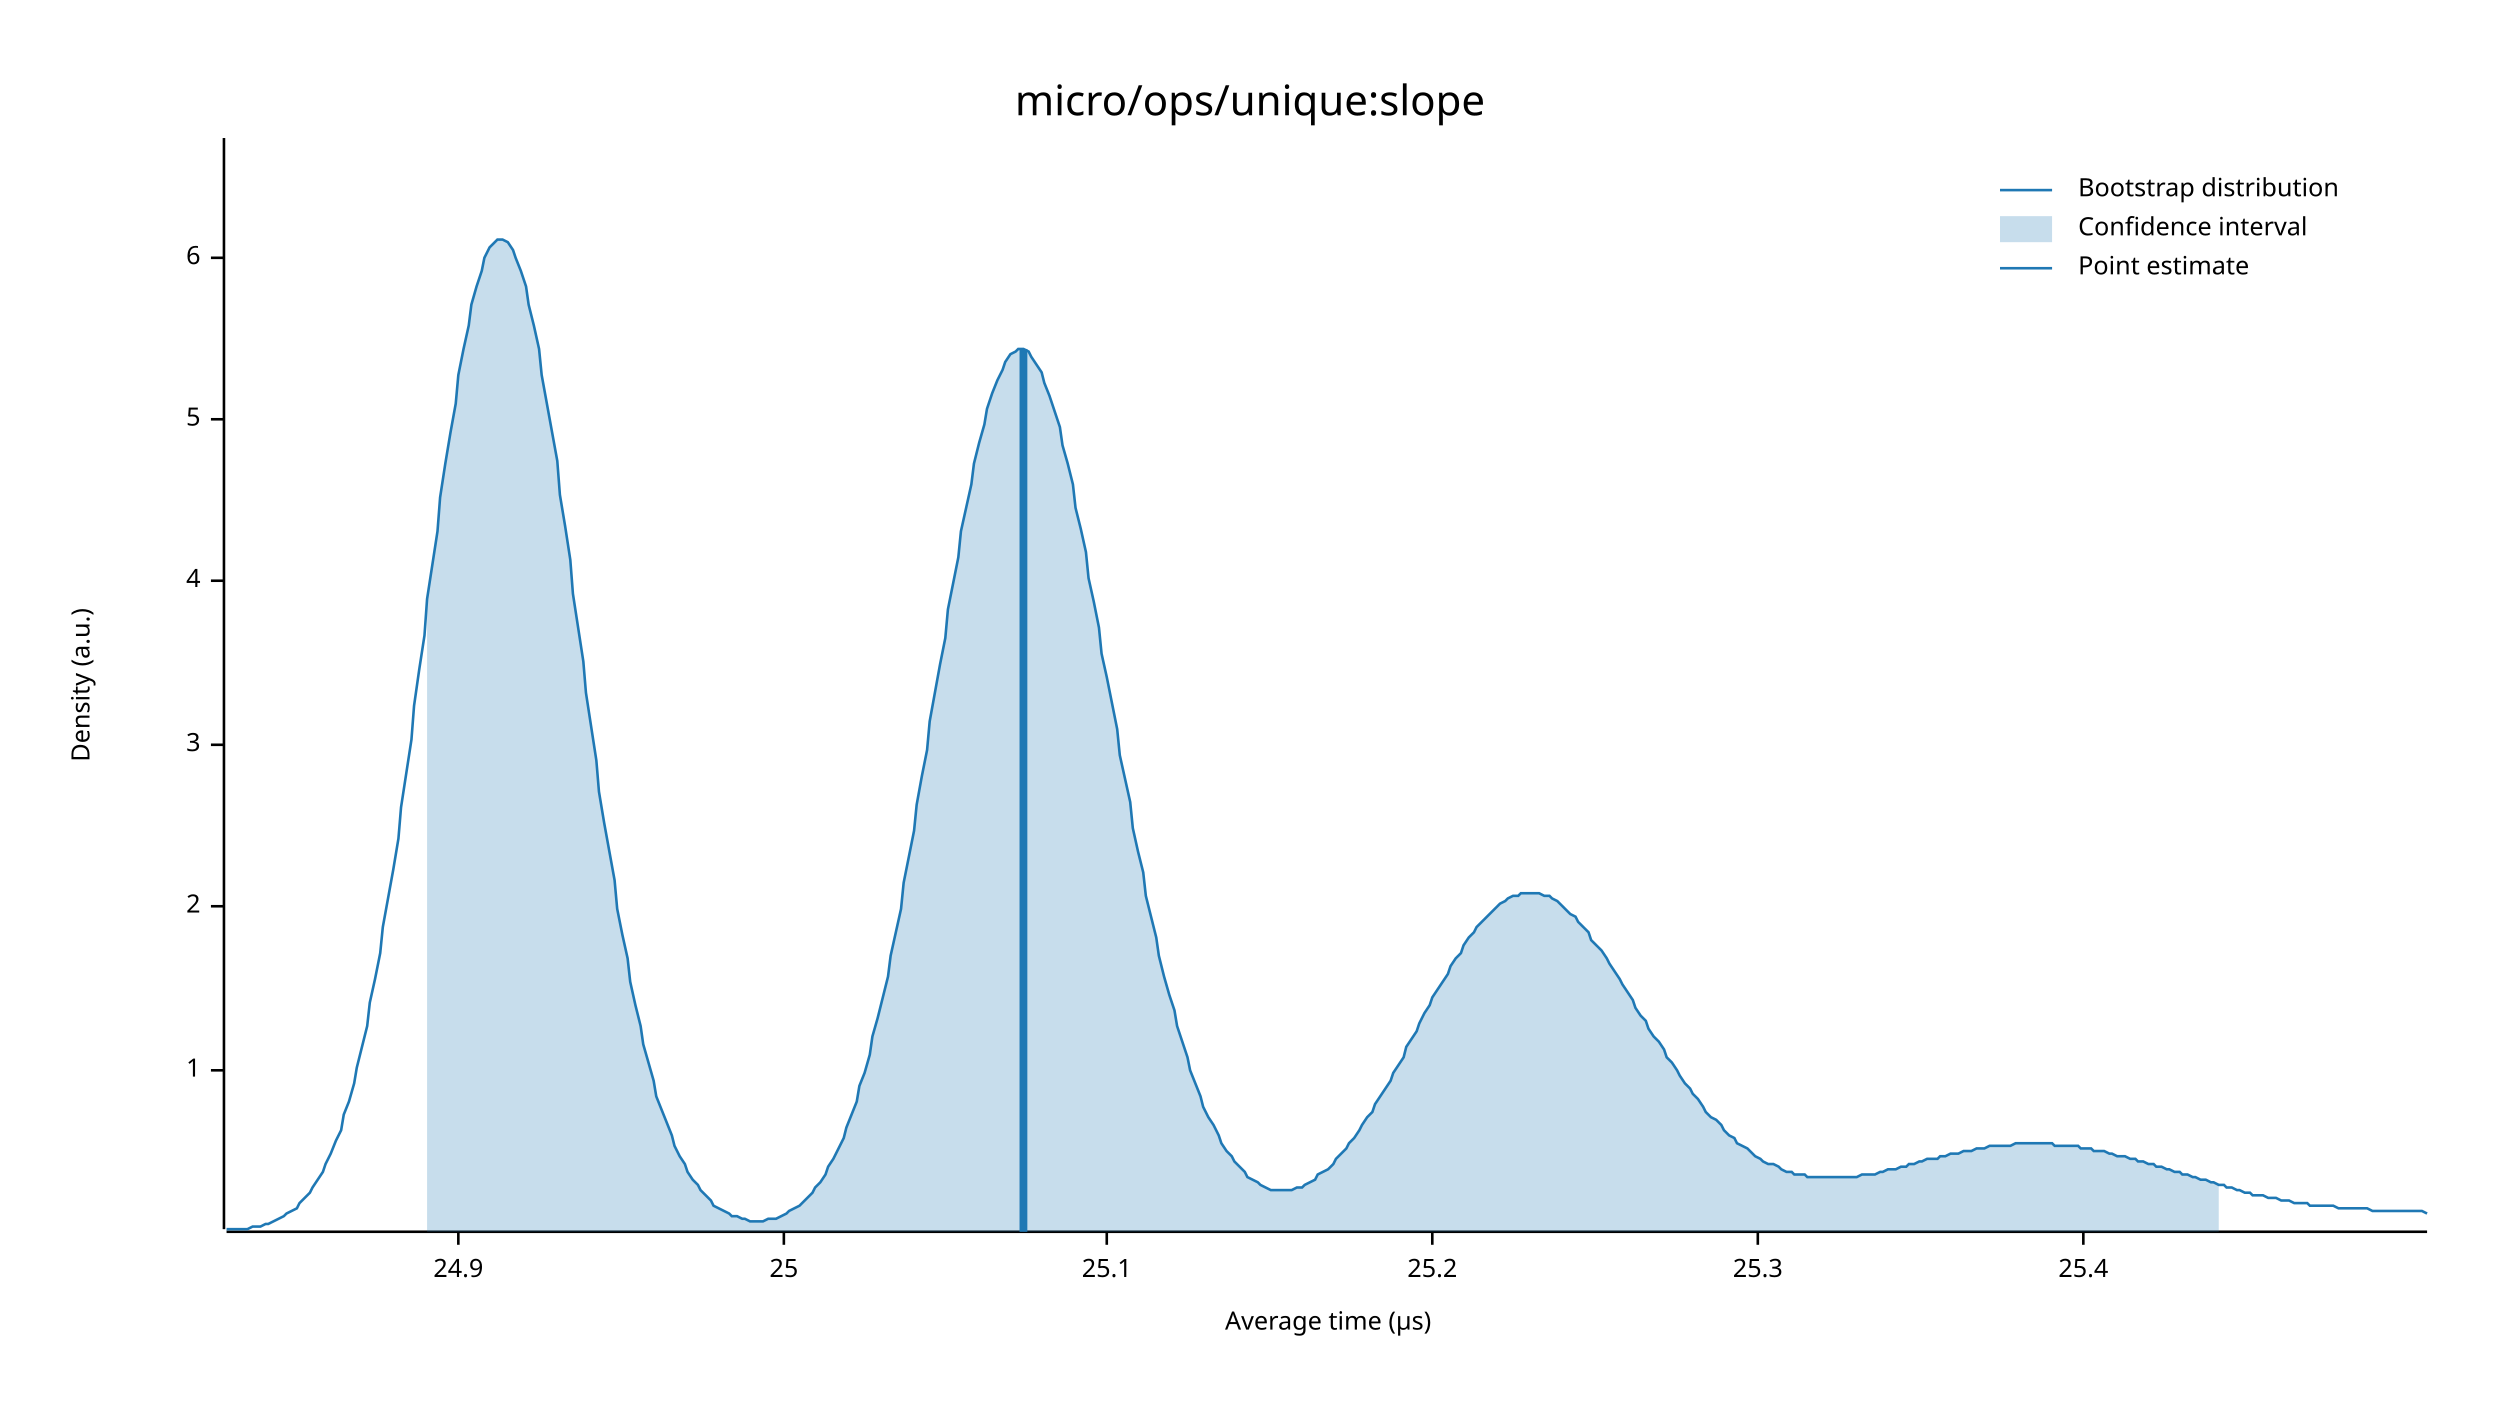
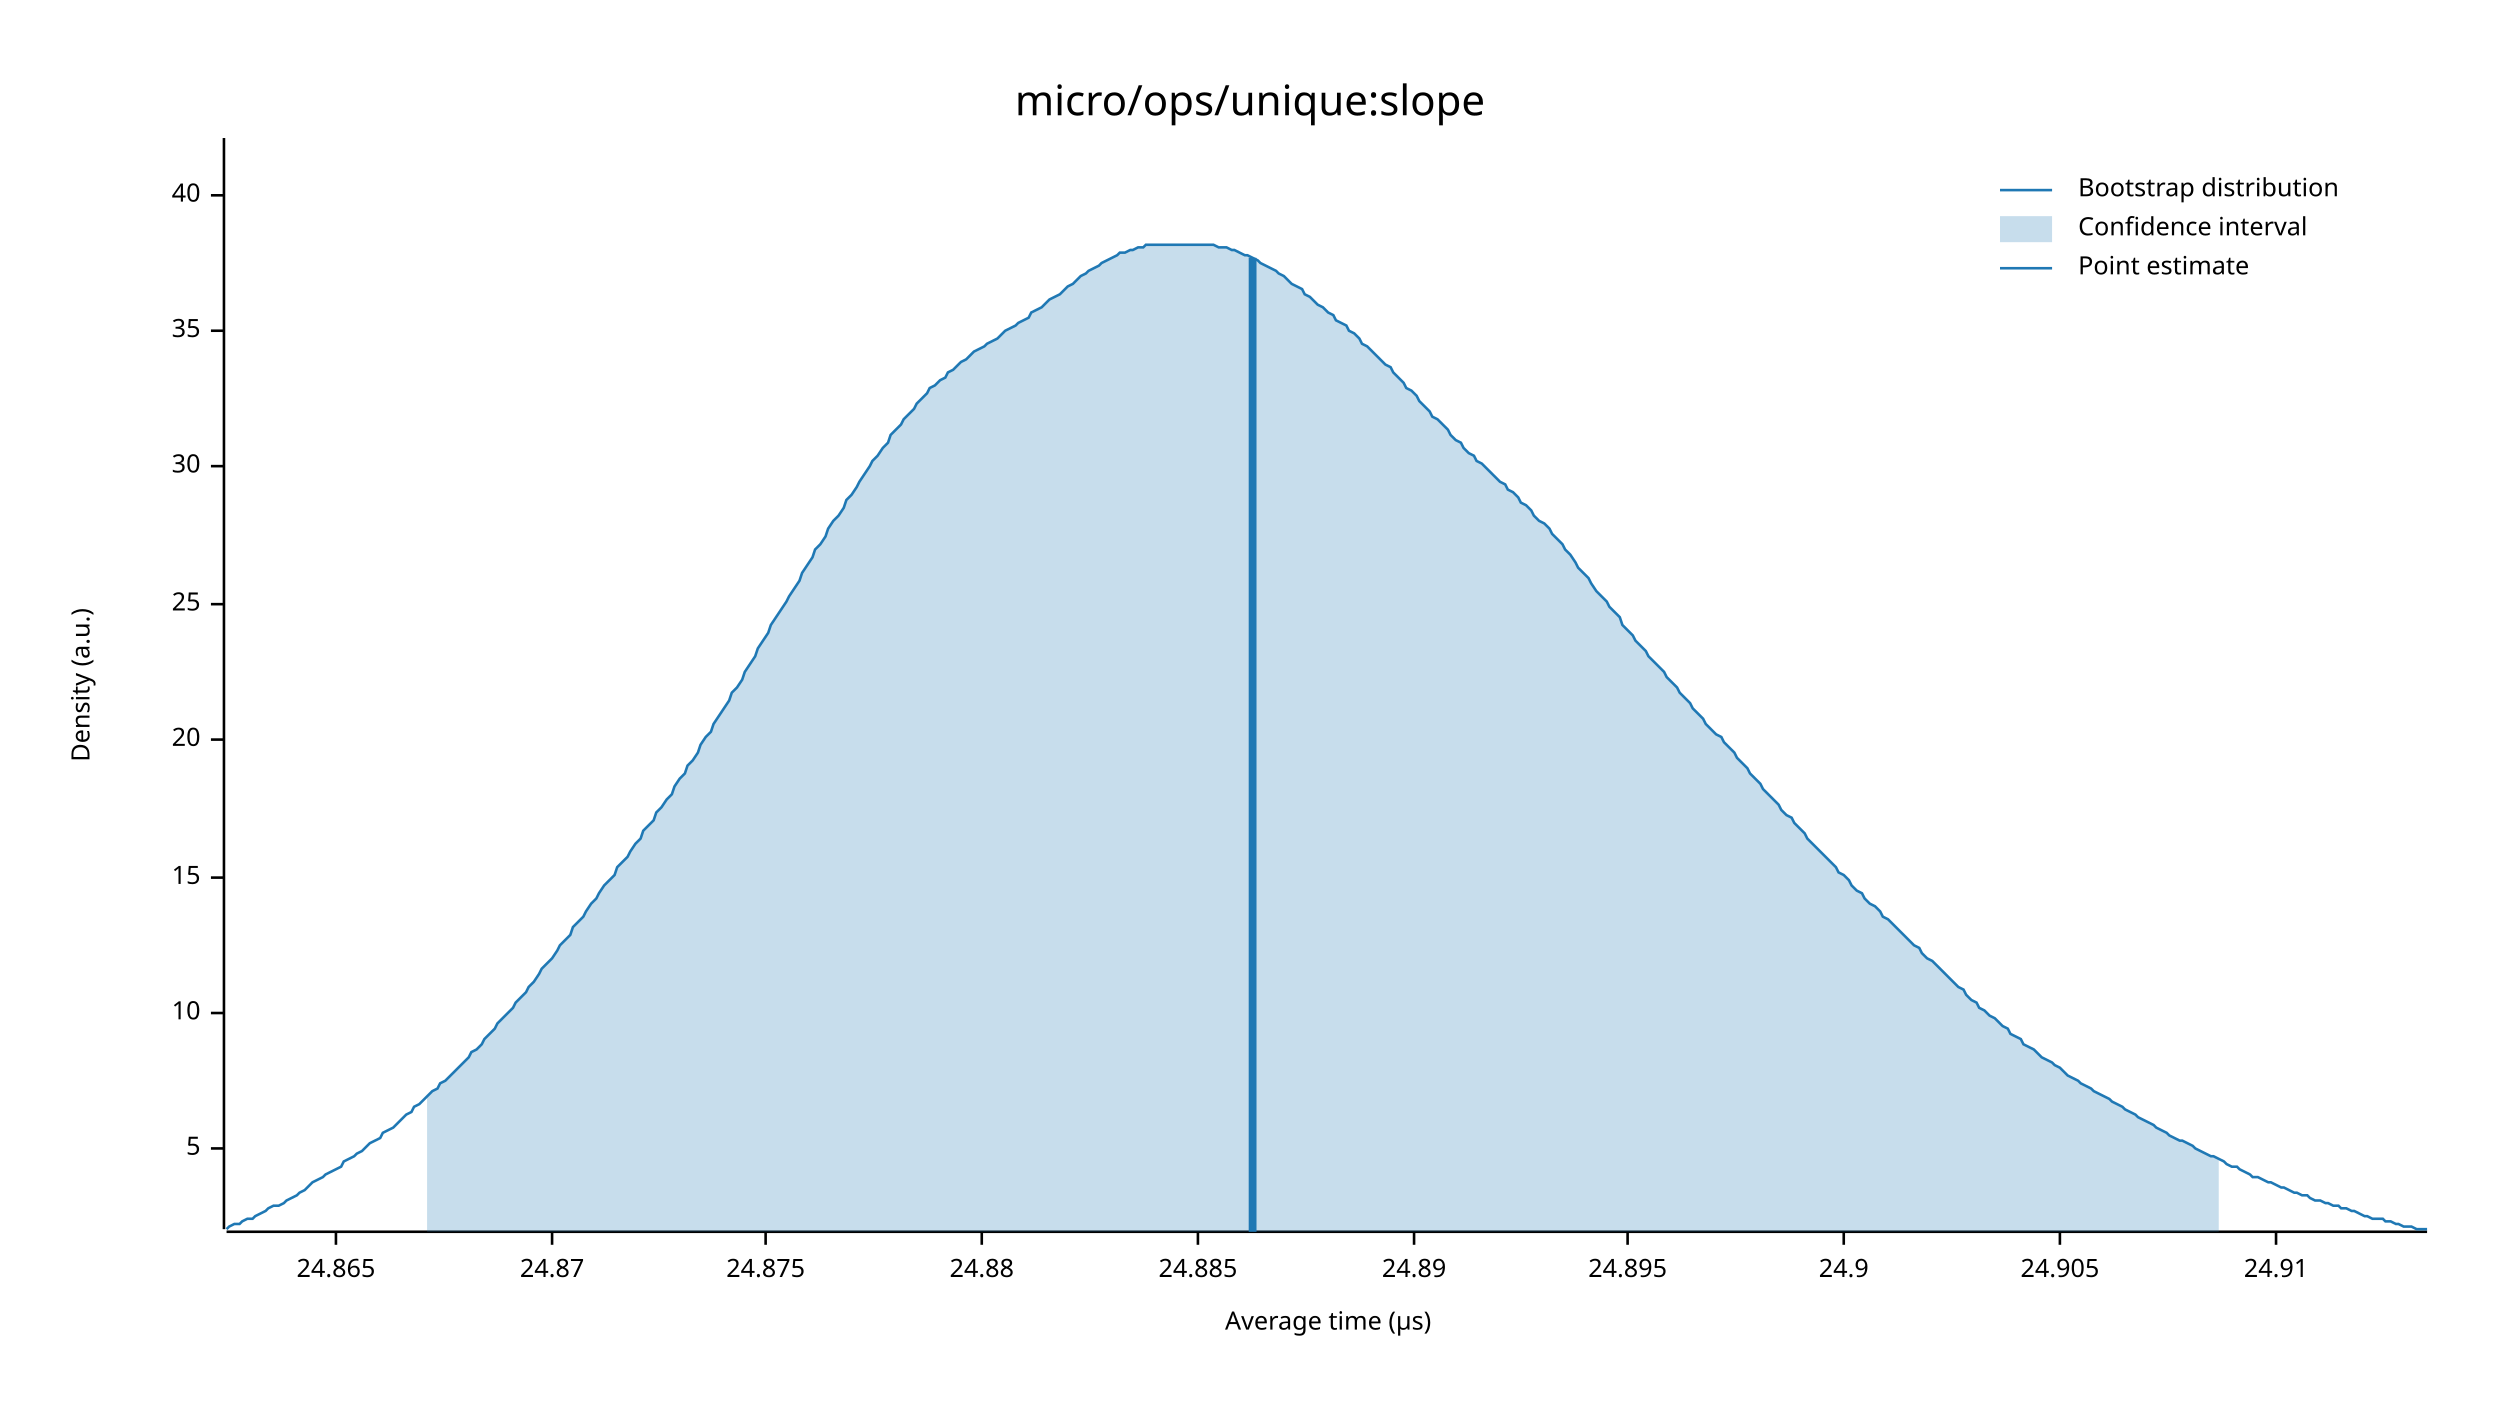
<svg xmlns="http://www.w3.org/2000/svg" width="960" height="540" viewBox="0 0 960 540">
  <text x="480" y="32" dy="0.76em" text-anchor="middle" font-family="sans-serif" font-size="16.129" opacity="1" fill="#000000">
micro/ops/unique:slope
</text>
  <text x="27" y="263" dy="0.76em" text-anchor="middle" font-family="sans-serif" font-size="9.677" opacity="1" fill="#000000" transform="rotate(270, 27, 263)">
Density (a.u.)
</text>
  <text x="510" y="513" dy="-0.5ex" text-anchor="middle" font-family="sans-serif" font-size="9.677" opacity="1" fill="#000000">
Average time (µs)
</text>
  <polyline fill="none" opacity="1" stroke="#000000" stroke-width="1" points="86,53 86,472 " />
-   <text x="77" y="411" dy="0.5ex" text-anchor="end" font-family="sans-serif" font-size="9.677" opacity="1" fill="#000000">
- 1
- </text>
-   <polyline fill="none" opacity="1" stroke="#000000" stroke-width="1" points="81,411 86,411 " />
-   <text x="77" y="348" dy="0.5ex" text-anchor="end" font-family="sans-serif" font-size="9.677" opacity="1" fill="#000000">
- 2
- </text>
-   <polyline fill="none" opacity="1" stroke="#000000" stroke-width="1" points="81,348 86,348 " />
-   <text x="77" y="286" dy="0.5ex" text-anchor="end" font-family="sans-serif" font-size="9.677" opacity="1" fill="#000000">
- 3
- </text>
-   <polyline fill="none" opacity="1" stroke="#000000" stroke-width="1" points="81,286 86,286 " />
-   <text x="77" y="223" dy="0.5ex" text-anchor="end" font-family="sans-serif" font-size="9.677" opacity="1" fill="#000000">
- 4
- </text>
-   <polyline fill="none" opacity="1" stroke="#000000" stroke-width="1" points="81,223 86,223 " />
-   <text x="77" y="161" dy="0.5ex" text-anchor="end" font-family="sans-serif" font-size="9.677" opacity="1" fill="#000000">
+   <text x="77" y="441" dy="0.5ex" text-anchor="end" font-family="sans-serif" font-size="9.677" opacity="1" fill="#000000">
5
</text>
-   <polyline fill="none" opacity="1" stroke="#000000" stroke-width="1" points="81,161 86,161 " />
-   <text x="77" y="99" dy="0.5ex" text-anchor="end" font-family="sans-serif" font-size="9.677" opacity="1" fill="#000000">
- 6
+   <polyline fill="none" opacity="1" stroke="#000000" stroke-width="1" points="81,441 86,441 " />
+   <text x="77" y="389" dy="0.5ex" text-anchor="end" font-family="sans-serif" font-size="9.677" opacity="1" fill="#000000">
+ 10
</text>
-   <polyline fill="none" opacity="1" stroke="#000000" stroke-width="1" points="81,99 86,99 " />
+   <polyline fill="none" opacity="1" stroke="#000000" stroke-width="1" points="81,389 86,389 " />
+   <text x="77" y="337" dy="0.5ex" text-anchor="end" font-family="sans-serif" font-size="9.677" opacity="1" fill="#000000">
+ 15
+ </text>
+   <polyline fill="none" opacity="1" stroke="#000000" stroke-width="1" points="81,337 86,337 " />
+   <text x="77" y="284" dy="0.5ex" text-anchor="end" font-family="sans-serif" font-size="9.677" opacity="1" fill="#000000">
+ 20
+ </text>
+   <polyline fill="none" opacity="1" stroke="#000000" stroke-width="1" points="81,284 86,284 " />
+   <text x="77" y="232" dy="0.5ex" text-anchor="end" font-family="sans-serif" font-size="9.677" opacity="1" fill="#000000">
+ 25
+ </text>
+   <polyline fill="none" opacity="1" stroke="#000000" stroke-width="1" points="81,232 86,232 " />
+   <text x="77" y="179" dy="0.5ex" text-anchor="end" font-family="sans-serif" font-size="9.677" opacity="1" fill="#000000">
+ 30
+ </text>
+   <polyline fill="none" opacity="1" stroke="#000000" stroke-width="1" points="81,179 86,179 " />
+   <text x="77" y="127" dy="0.5ex" text-anchor="end" font-family="sans-serif" font-size="9.677" opacity="1" fill="#000000">
+ 35
+ </text>
+   <polyline fill="none" opacity="1" stroke="#000000" stroke-width="1" points="81,127 86,127 " />
+   <text x="77" y="75" dy="0.5ex" text-anchor="end" font-family="sans-serif" font-size="9.677" opacity="1" fill="#000000">
+ 40
+ </text>
+   <polyline fill="none" opacity="1" stroke="#000000" stroke-width="1" points="81,75 86,75 " />
  <polyline fill="none" opacity="1" stroke="#000000" stroke-width="1" points="87,473 932,473 " />
-   <text x="176" y="483" dy="0.76em" text-anchor="middle" font-family="sans-serif" font-size="9.677" opacity="1" fill="#000000">
+   <text x="129" y="483" dy="0.76em" text-anchor="middle" font-family="sans-serif" font-size="9.677" opacity="1" fill="#000000">
+ 24.865
+ </text>
+   <polyline fill="none" opacity="1" stroke="#000000" stroke-width="1" points="129,473 129,478 " />
+   <text x="212" y="483" dy="0.76em" text-anchor="middle" font-family="sans-serif" font-size="9.677" opacity="1" fill="#000000">
+ 24.87
+ </text>
+   <polyline fill="none" opacity="1" stroke="#000000" stroke-width="1" points="212,473 212,478 " />
+   <text x="294" y="483" dy="0.76em" text-anchor="middle" font-family="sans-serif" font-size="9.677" opacity="1" fill="#000000">
+ 24.875
+ </text>
+   <polyline fill="none" opacity="1" stroke="#000000" stroke-width="1" points="294,473 294,478 " />
+   <text x="377" y="483" dy="0.76em" text-anchor="middle" font-family="sans-serif" font-size="9.677" opacity="1" fill="#000000">
+ 24.88
+ </text>
+   <polyline fill="none" opacity="1" stroke="#000000" stroke-width="1" points="377,473 377,478 " />
+   <text x="460" y="483" dy="0.76em" text-anchor="middle" font-family="sans-serif" font-size="9.677" opacity="1" fill="#000000">
+ 24.885
+ </text>
+   <polyline fill="none" opacity="1" stroke="#000000" stroke-width="1" points="460,473 460,478 " />
+   <text x="543" y="483" dy="0.76em" text-anchor="middle" font-family="sans-serif" font-size="9.677" opacity="1" fill="#000000">
+ 24.89
+ </text>
+   <polyline fill="none" opacity="1" stroke="#000000" stroke-width="1" points="543,473 543,478 " />
+   <text x="625" y="483" dy="0.76em" text-anchor="middle" font-family="sans-serif" font-size="9.677" opacity="1" fill="#000000">
+ 24.895
+ </text>
+   <polyline fill="none" opacity="1" stroke="#000000" stroke-width="1" points="625,473 625,478 " />
+   <text x="708" y="483" dy="0.76em" text-anchor="middle" font-family="sans-serif" font-size="9.677" opacity="1" fill="#000000">
24.9
</text>
-   <polyline fill="none" opacity="1" stroke="#000000" stroke-width="1" points="176,473 176,478 " />
-   <text x="301" y="483" dy="0.76em" text-anchor="middle" font-family="sans-serif" font-size="9.677" opacity="1" fill="#000000">
- 25
+   <polyline fill="none" opacity="1" stroke="#000000" stroke-width="1" points="708,473 708,478 " />
+   <text x="791" y="483" dy="0.76em" text-anchor="middle" font-family="sans-serif" font-size="9.677" opacity="1" fill="#000000">
+ 24.905
</text>
-   <polyline fill="none" opacity="1" stroke="#000000" stroke-width="1" points="301,473 301,478 " />
-   <text x="425" y="483" dy="0.76em" text-anchor="middle" font-family="sans-serif" font-size="9.677" opacity="1" fill="#000000">
- 25.1
+   <polyline fill="none" opacity="1" stroke="#000000" stroke-width="1" points="791,473 791,478 " />
+   <text x="874" y="483" dy="0.76em" text-anchor="middle" font-family="sans-serif" font-size="9.677" opacity="1" fill="#000000">
+ 24.91
</text>
-   <polyline fill="none" opacity="1" stroke="#000000" stroke-width="1" points="425,473 425,478 " />
-   <text x="550" y="483" dy="0.76em" text-anchor="middle" font-family="sans-serif" font-size="9.677" opacity="1" fill="#000000">
- 25.2
- </text>
-   <polyline fill="none" opacity="1" stroke="#000000" stroke-width="1" points="550,473 550,478 " />
-   <text x="675" y="483" dy="0.76em" text-anchor="middle" font-family="sans-serif" font-size="9.677" opacity="1" fill="#000000">
- 25.3
- </text>
-   <polyline fill="none" opacity="1" stroke="#000000" stroke-width="1" points="675,473 675,478 " />
-   <text x="800" y="483" dy="0.76em" text-anchor="middle" font-family="sans-serif" font-size="9.677" opacity="1" fill="#000000">
- 25.4
- </text>
-   <polyline fill="none" opacity="1" stroke="#000000" stroke-width="1" points="800,473 800,478 " />
-   <polyline fill="none" opacity="1" stroke="#1F78B4" stroke-width="1" points="87,472 88,472 90,472 92,472 93,472 95,472 97,471 98,471 100,471 102,470 103,470 105,469 107,468 109,467 110,466 112,465 114,464 115,462 117,460 119,458 120,456 122,453 124,450 125,447 127,443 129,438 131,434 132,428 134,423 136,416 137,410 139,402 141,394 142,385 144,376 146,366 147,356 149,345 151,334 153,322 154,310 156,297 158,284 159,271 161,257 163,244 164,230 166,217 168,204 169,191 171,178 173,166 175,155 176,144 178,134 180,125 181,117 183,110 185,104 186,99 188,95 190,93 191,92 193,92 195,93 197,96 198,99 200,104 202,110 203,117 205,125 207,134 208,144 210,155 212,166 214,177 215,190 217,202 219,215 220,228 222,241 224,254 225,266 227,279 229,292 230,304 232,316 234,327 236,338 237,349 239,359 241,368 242,377 244,386 246,394 247,401 249,408 251,415 252,421 254,426 256,431 258,436 259,440 261,444 263,447 264,450 266,453 268,455 269,457 271,459 273,461 274,463 276,464 278,465 280,466 281,467 283,467 285,468 286,468 288,469 290,469 291,469 293,469 295,468 296,468 298,468 300,467 302,466 303,465 305,464 307,463 308,462 310,460 312,458 313,456 315,454 317,451 318,448 320,445 322,441 324,437 325,433 327,428 329,423 330,417 332,412 334,405 335,398 337,391 339,383 341,375 342,367 344,358 346,349 347,339 349,329 351,319 352,309 354,298 356,288 357,277 359,266 361,255 363,245 364,234 366,224 368,214 369,204 371,195 373,186 374,178 376,170 378,163 379,157 381,151 383,146 385,142 386,139 388,136 390,135 391,134 393,134 395,135 396,137 398,140 400,143 401,147 403,152 405,158 407,164 408,171 410,178 412,186 413,195 415,203 417,212 418,222 420,231 422,241 423,251 425,260 427,270 429,280 430,290 432,299 434,308 435,318 437,327 439,335 440,344 442,352 444,360 445,367 447,375 449,382 451,388 452,394 454,400 456,406 457,411 459,416 461,421 462,425 464,429 466,432 468,436 469,439 471,442 473,444 474,446 476,448 478,450 479,452 481,453 483,454 484,455 486,456 488,457 490,457 491,457 493,457 495,457 496,457 498,456 500,456 501,455 503,454 505,453 506,451 508,450 510,449 512,447 513,445 515,443 517,441 518,439 520,437 522,434 523,432 525,429 527,427 528,424 530,421 532,418 534,415 535,412 537,409 539,406 540,402 542,399 544,396 545,393 547,389 549,386 550,383 552,380 554,377 556,374 557,371 559,368 561,366 562,363 564,360 566,358 567,356 569,354 571,352 573,350 574,349 576,347 578,346 579,345 581,344 583,344 584,343 586,343 588,343 589,343 591,343 593,344 595,344 596,345 598,346 600,348 601,349 603,351 605,352 606,354 608,356 610,358 611,361 613,363 615,365 617,368 618,370 620,373 622,376 623,378 625,381 627,384 628,387 630,390 632,392 633,395 635,398 637,400 639,403 640,406 642,408 644,411 645,413 647,416 649,418 650,420 652,422 654,425 655,427 657,429 659,430 661,432 662,434 664,436 666,437 667,439 669,440 671,441 672,442 674,444 676,445 677,446 679,447 681,447 683,448 684,449 686,450 688,450 689,451 691,451 693,451 694,452 696,452 698,452 700,452 701,452 703,452 705,452 706,452 708,452 710,452 711,452 713,452 715,451 716,451 718,451 720,451 722,450 723,450 725,449 727,449 728,449 730,448 732,448 733,447 735,447 737,446 738,446 740,445 742,445 744,445 745,444 747,444 749,443 750,443 752,443 754,442 755,442 757,442 759,441 760,441 762,441 764,440 766,440 767,440 769,440 771,440 772,440 774,439 776,439 777,439 779,439 781,439 782,439 784,439 786,439 788,439 789,440 791,440 793,440 794,440 796,440 798,440 799,441 801,441 803,441 804,442 806,442 808,442 810,443 811,443 813,444 815,444 816,444 818,445 820,445 821,446 823,446 825,447 827,447 828,448 830,448 832,449 833,449 835,450 837,450 838,451 840,451 842,452 843,452 845,453 847,453 849,454 850,454 852,455 854,455 855,456 857,456 859,457 860,457 862,458 864,458 865,459 867,459 869,459 871,460 872,460 874,460 876,461 877,461 879,461 881,462 882,462 884,462 886,462 887,463 889,463 891,463 893,463 894,463 896,463 898,464 899,464 901,464 903,464 904,464 906,464 908,464 909,464 911,465 913,465 915,465 916,465 918,465 920,465 921,465 923,465 925,465 926,465 928,465 930,465 932,466 " />
-   <polygon opacity="0.25" fill="#1F78B4" points="164,230 166,217 168,204 169,191 171,178 173,166 175,155 176,144 178,134 180,125 181,117 183,110 185,104 186,99 188,95 190,93 191,92 193,92 195,93 197,96 198,99 200,104 202,110 203,117 205,125 207,134 208,144 210,155 212,166 214,177 215,190 217,202 219,215 220,228 222,241 224,254 225,266 227,279 229,292 230,304 232,316 234,327 236,338 237,349 239,359 241,368 242,377 244,386 246,394 247,401 249,408 251,415 252,421 254,426 256,431 258,436 259,440 261,444 263,447 264,450 266,453 268,455 269,457 271,459 273,461 274,463 276,464 278,465 280,466 281,467 283,467 285,468 286,468 288,469 290,469 291,469 293,469 295,468 296,468 298,468 300,467 302,466 303,465 305,464 307,463 308,462 310,460 312,458 313,456 315,454 317,451 318,448 320,445 322,441 324,437 325,433 327,428 329,423 330,417 332,412 334,405 335,398 337,391 339,383 341,375 342,367 344,358 346,349 347,339 349,329 351,319 352,309 354,298 356,288 357,277 359,266 361,255 363,245 364,234 366,224 368,214 369,204 371,195 373,186 374,178 376,170 378,163 379,157 381,151 383,146 385,142 386,139 388,136 390,135 391,134 393,134 395,135 396,137 398,140 400,143 401,147 403,152 405,158 407,164 408,171 410,178 412,186 413,195 415,203 417,212 418,222 420,231 422,241 423,251 425,260 427,270 429,280 430,290 432,299 434,308 435,318 437,327 439,335 440,344 442,352 444,360 445,367 447,375 449,382 451,388 452,394 454,400 456,406 457,411 459,416 461,421 462,425 464,429 466,432 468,436 469,439 471,442 473,444 474,446 476,448 478,450 479,452 481,453 483,454 484,455 486,456 488,457 490,457 491,457 493,457 495,457 496,457 498,456 500,456 501,455 503,454 505,453 506,451 508,450 510,449 512,447 513,445 515,443 517,441 518,439 520,437 522,434 523,432 525,429 527,427 528,424 530,421 532,418 534,415 535,412 537,409 539,406 540,402 542,399 544,396 545,393 547,389 549,386 550,383 552,380 554,377 556,374 557,371 559,368 561,366 562,363 564,360 566,358 567,356 569,354 571,352 573,350 574,349 576,347 578,346 579,345 581,344 583,344 584,343 586,343 588,343 589,343 591,343 593,344 595,344 596,345 598,346 600,348 601,349 603,351 605,352 606,354 608,356 610,358 611,361 613,363 615,365 617,368 618,370 620,373 622,376 623,378 625,381 627,384 628,387 630,390 632,392 633,395 635,398 637,400 639,403 640,406 642,408 644,411 645,413 647,416 649,418 650,420 652,422 654,425 655,427 657,429 659,430 661,432 662,434 664,436 666,437 667,439 669,440 671,441 672,442 674,444 676,445 677,446 679,447 681,447 683,448 684,449 686,450 688,450 689,451 691,451 693,451 694,452 696,452 698,452 700,452 701,452 703,452 705,452 706,452 708,452 710,452 711,452 713,452 715,451 716,451 718,451 720,451 722,450 723,450 725,449 727,449 728,449 730,448 732,448 733,447 735,447 737,446 738,446 740,445 742,445 744,445 745,444 747,444 749,443 750,443 752,443 754,442 755,442 757,442 759,441 760,441 762,441 764,440 766,440 767,440 769,440 771,440 772,440 774,439 776,439 777,439 779,439 781,439 782,439 784,439 786,439 788,439 789,440 791,440 793,440 794,440 796,440 798,440 799,441 801,441 803,441 804,442 806,442 808,442 810,443 811,443 813,444 815,444 816,444 818,445 820,445 821,446 823,446 825,447 827,447 828,448 830,448 832,449 833,449 835,450 837,450 838,451 840,451 842,452 843,452 845,453 847,453 849,454 850,454 852,455 852,473 164,473 " />
-   <polyline fill="none" opacity="1" stroke="#1F78B4" stroke-width="3" points="393,473 393,134 " />
+   <polyline fill="none" opacity="1" stroke="#000000" stroke-width="1" points="874,473 874,478 " />
+   <polyline fill="none" opacity="1" stroke="#1F78B4" stroke-width="1" points="87,472 88,471 90,470 92,470 93,469 95,468 97,468 98,467 100,466 102,465 103,464 105,463 107,463 109,462 110,461 112,460 114,459 115,458 117,457 119,455 120,454 122,453 124,452 125,451 127,450 129,449 131,448 132,446 134,445 136,444 137,443 139,442 141,440 142,439 144,438 146,437 147,435 149,434 151,433 153,431 154,430 156,428 158,427 159,425 161,424 163,422 164,421 166,419 168,418 169,416 171,415 173,413 175,411 176,410 178,408 180,406 181,404 183,403 185,401 186,399 188,397 190,395 191,393 193,391 195,389 197,387 198,385 200,383 202,381 203,379 205,377 207,374 208,372 210,370 212,368 214,365 215,363 217,361 219,359 220,356 222,354 224,352 225,350 227,347 229,345 230,343 232,340 234,338 236,336 237,333 239,331 241,329 242,327 244,324 246,322 247,319 249,317 251,315 252,312 254,310 256,307 258,305 259,302 261,299 263,297 264,294 266,292 268,289 269,286 271,283 273,281 274,278 276,275 278,272 280,269 281,266 283,264 285,261 286,258 288,255 290,252 291,249 293,246 295,243 296,240 298,237 300,234 302,231 303,229 305,226 307,223 308,220 310,217 312,214 313,211 315,209 317,206 318,203 320,200 322,198 324,195 325,192 327,190 329,187 330,185 332,182 334,179 335,177 337,175 339,172 341,170 342,167 344,165 346,163 347,161 349,159 351,157 352,155 354,153 356,151 357,149 359,148 361,146 363,145 364,143 366,142 368,140 369,139 371,138 373,136 374,135 376,134 378,133 379,132 381,131 383,130 385,128 386,127 388,126 390,125 391,124 393,123 395,122 396,120 398,119 400,118 401,117 403,115 405,114 407,113 408,112 410,110 412,109 413,108 415,106 417,105 418,104 420,103 422,102 423,101 425,100 427,99 429,98 430,97 432,97 434,96 435,96 437,95 439,95 440,94 442,94 444,94 445,94 447,94 449,94 451,94 452,94 454,94 456,94 457,94 459,94 461,94 462,94 464,94 466,94 468,95 469,95 471,95 473,96 474,96 476,97 478,98 479,98 481,99 483,100 484,101 486,102 488,103 490,104 491,105 493,106 495,108 496,109 498,110 500,111 501,113 503,114 505,116 506,117 508,118 510,120 512,121 513,123 515,124 517,125 518,127 520,128 522,130 523,132 525,133 527,135 528,136 530,138 532,140 534,141 535,143 537,145 539,147 540,149 542,150 544,152 545,154 547,156 549,158 550,160 552,161 554,163 556,165 557,167 559,169 561,170 562,172 564,174 566,175 567,177 569,178 571,180 573,182 574,183 576,185 578,186 579,188 581,189 583,191 584,193 586,194 588,196 589,198 591,200 593,201 595,203 596,205 598,207 600,209 601,211 603,213 605,216 606,218 608,220 610,222 611,224 613,227 615,229 617,231 618,233 620,235 622,237 623,240 625,242 627,244 628,246 630,248 632,250 633,252 635,254 637,256 639,258 640,260 642,262 644,264 645,266 647,268 649,270 650,272 652,274 654,276 655,278 657,280 659,282 661,283 662,285 664,287 666,289 667,291 669,293 671,295 672,297 674,299 676,301 677,303 679,305 681,307 683,309 684,311 686,313 688,314 689,316 691,318 693,320 694,322 696,324 698,326 700,328 701,329 703,331 705,333 706,335 708,336 710,338 711,340 713,342 715,343 716,345 718,347 720,348 722,350 723,352 725,353 727,355 728,356 730,358 732,360 733,361 735,363 737,364 738,366 740,368 742,369 744,371 745,372 747,374 749,376 750,377 752,379 754,380 755,382 757,384 759,385 760,387 762,388 764,390 766,391 767,392 769,394 771,395 772,397 774,398 776,399 777,401 779,402 781,403 782,404 784,406 786,407 788,408 789,409 791,410 793,412 794,413 796,414 798,415 799,416 801,417 803,418 804,419 806,420 808,421 810,422 811,423 813,424 815,425 816,426 818,427 820,428 821,429 823,430 825,431 827,432 828,433 830,434 832,435 833,436 835,437 837,438 838,438 840,439 842,440 843,441 845,442 847,443 849,444 850,444 852,445 854,446 855,447 857,448 859,448 860,449 862,450 864,451 865,452 867,452 869,453 871,454 872,454 874,455 876,456 877,456 879,457 881,458 882,458 884,459 886,459 887,460 889,461 891,461 893,462 894,462 896,463 898,463 899,464 901,464 903,465 904,465 906,466 908,467 909,467 911,468 913,468 915,468 916,469 918,469 920,470 921,470 923,471 925,471 926,471 928,472 930,472 932,472 " />
+   <polygon opacity="0.25" fill="#1F78B4" points="164,421 166,419 168,418 169,416 171,415 173,413 175,411 176,410 178,408 180,406 181,404 183,403 185,401 186,399 188,397 190,395 191,393 193,391 195,389 197,387 198,385 200,383 202,381 203,379 205,377 207,374 208,372 210,370 212,368 214,365 215,363 217,361 219,359 220,356 222,354 224,352 225,350 227,347 229,345 230,343 232,340 234,338 236,336 237,333 239,331 241,329 242,327 244,324 246,322 247,319 249,317 251,315 252,312 254,310 256,307 258,305 259,302 261,299 263,297 264,294 266,292 268,289 269,286 271,283 273,281 274,278 276,275 278,272 280,269 281,266 283,264 285,261 286,258 288,255 290,252 291,249 293,246 295,243 296,240 298,237 300,234 302,231 303,229 305,226 307,223 308,220 310,217 312,214 313,211 315,209 317,206 318,203 320,200 322,198 324,195 325,192 327,190 329,187 330,185 332,182 334,179 335,177 337,175 339,172 341,170 342,167 344,165 346,163 347,161 349,159 351,157 352,155 354,153 356,151 357,149 359,148 361,146 363,145 364,143 366,142 368,140 369,139 371,138 373,136 374,135 376,134 378,133 379,132 381,131 383,130 385,128 386,127 388,126 390,125 391,124 393,123 395,122 396,120 398,119 400,118 401,117 403,115 405,114 407,113 408,112 410,110 412,109 413,108 415,106 417,105 418,104 420,103 422,102 423,101 425,100 427,99 429,98 430,97 432,97 434,96 435,96 437,95 439,95 440,94 442,94 444,94 445,94 447,94 449,94 451,94 452,94 454,94 456,94 457,94 459,94 461,94 462,94 464,94 466,94 468,95 469,95 471,95 473,96 474,96 476,97 478,98 479,98 481,99 483,100 484,101 486,102 488,103 490,104 491,105 493,106 495,108 496,109 498,110 500,111 501,113 503,114 505,116 506,117 508,118 510,120 512,121 513,123 515,124 517,125 518,127 520,128 522,130 523,132 525,133 527,135 528,136 530,138 532,140 534,141 535,143 537,145 539,147 540,149 542,150 544,152 545,154 547,156 549,158 550,160 552,161 554,163 556,165 557,167 559,169 561,170 562,172 564,174 566,175 567,177 569,178 571,180 573,182 574,183 576,185 578,186 579,188 581,189 583,191 584,193 586,194 588,196 589,198 591,200 593,201 595,203 596,205 598,207 600,209 601,211 603,213 605,216 606,218 608,220 610,222 611,224 613,227 615,229 617,231 618,233 620,235 622,237 623,240 625,242 627,244 628,246 630,248 632,250 633,252 635,254 637,256 639,258 640,260 642,262 644,264 645,266 647,268 649,270 650,272 652,274 654,276 655,278 657,280 659,282 661,283 662,285 664,287 666,289 667,291 669,293 671,295 672,297 674,299 676,301 677,303 679,305 681,307 683,309 684,311 686,313 688,314 689,316 691,318 693,320 694,322 696,324 698,326 700,328 701,329 703,331 705,333 706,335 708,336 710,338 711,340 713,342 715,343 716,345 718,347 720,348 722,350 723,352 725,353 727,355 728,356 730,358 732,360 733,361 735,363 737,364 738,366 740,368 742,369 744,371 745,372 747,374 749,376 750,377 752,379 754,380 755,382 757,384 759,385 760,387 762,388 764,390 766,391 767,392 769,394 771,395 772,397 774,398 776,399 777,401 779,402 781,403 782,404 784,406 786,407 788,408 789,409 791,410 793,412 794,413 796,414 798,415 799,416 801,417 803,418 804,419 806,420 808,421 810,422 811,423 813,424 815,425 816,426 818,427 820,428 821,429 823,430 825,431 827,432 828,433 830,434 832,435 833,436 835,437 837,438 838,438 840,439 842,440 843,441 845,442 847,443 849,444 850,444 852,445 852,473 164,473 " />
+   <polyline fill="none" opacity="1" stroke="#1F78B4" stroke-width="3" points="481,473 481,99 " />
  <text x="798" y="68" dy="0.76em" text-anchor="start" font-family="sans-serif" font-size="9.677" opacity="1" fill="#000000">
Bootstrap distribution
</text>
  <text x="798" y="83" dy="0.76em" text-anchor="start" font-family="sans-serif" font-size="9.677" opacity="1" fill="#000000">
Confidence interval
</text>
  <text x="798" y="98" dy="0.76em" text-anchor="start" font-family="sans-serif" font-size="9.677" opacity="1" fill="#000000">
Point estimate
</text>
  <polyline fill="none" opacity="1" stroke="#1F78B4" stroke-width="1" points="768,73 788,73 " />
  <rect x="768" y="83" width="20" height="10" opacity="0.25" fill="#1F78B4" stroke="none" />
  <polyline fill="none" opacity="1" stroke="#1F78B4" stroke-width="1" points="768,103 788,103 " />
</svg>
